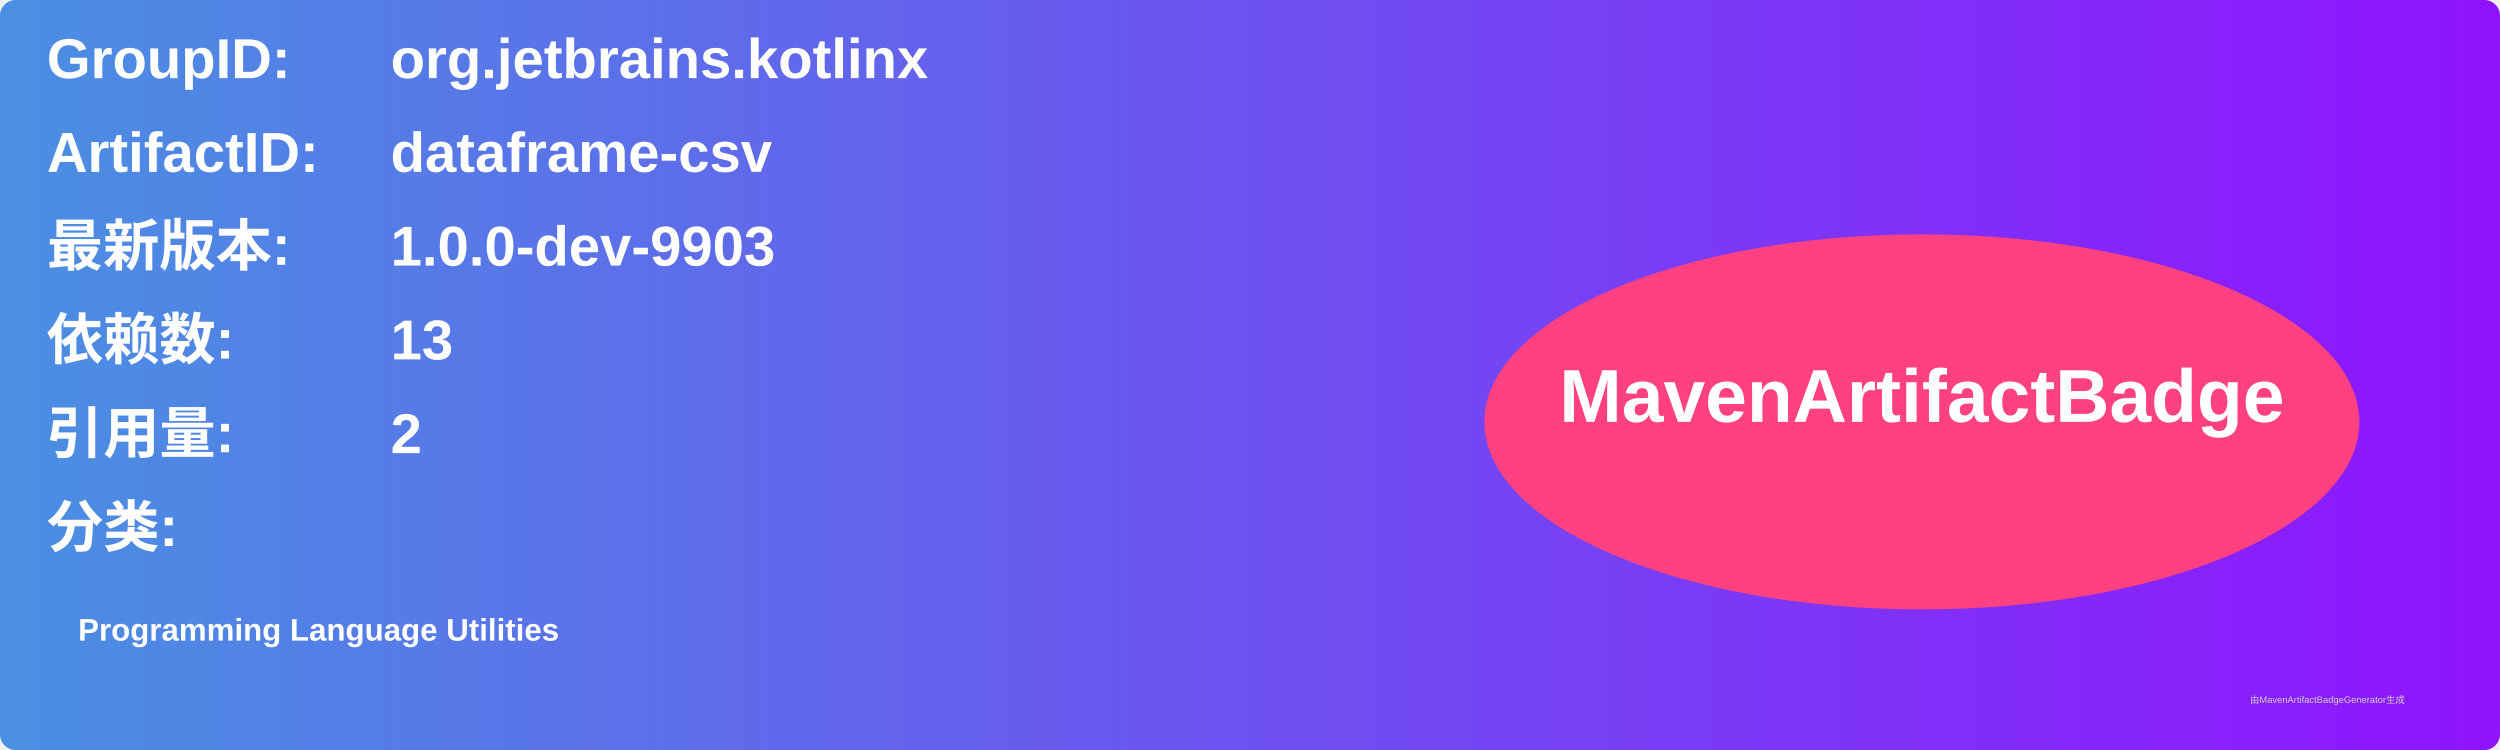
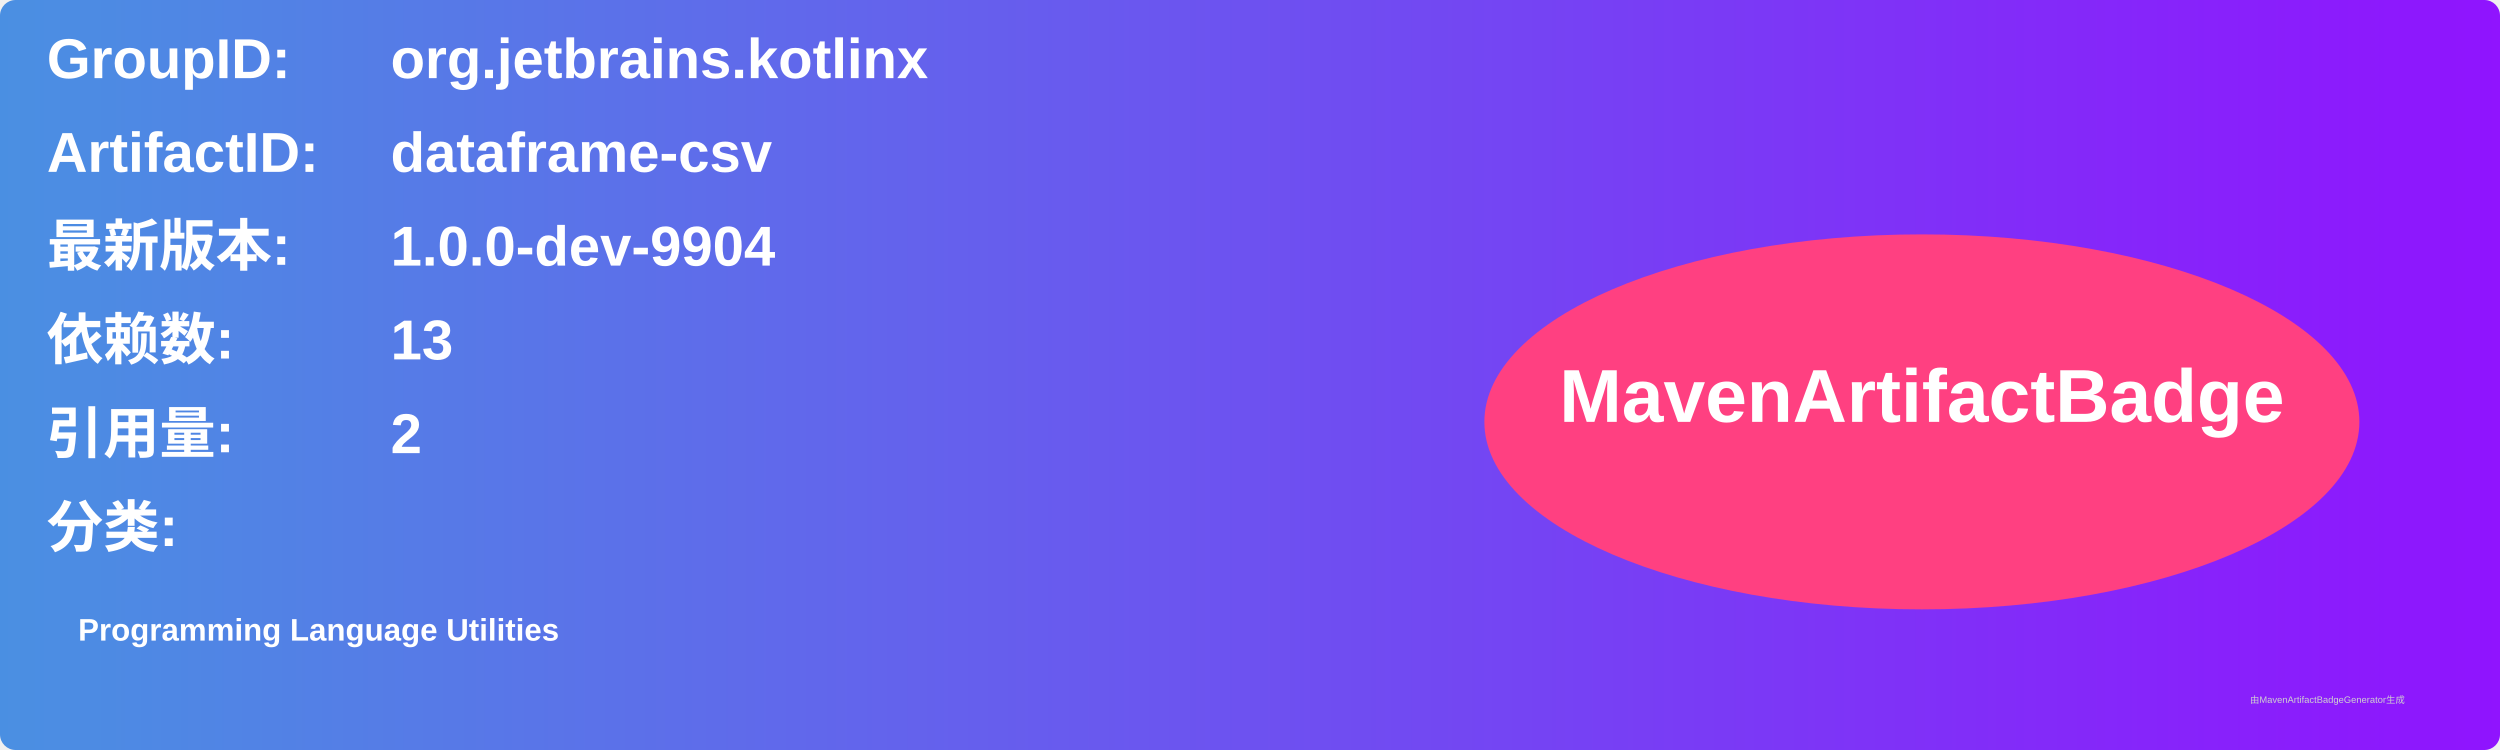
<svg xmlns="http://www.w3.org/2000/svg" width="800" height="240" viewBox="0 0 800 240">
  <linearGradient id="grad" x1="0%" y1="0%" x2="100%" y2="0%">
    <stop offset="0%" stop-color="#4a90e2" />
    <stop offset="100%" stop-color="#9013fe" />
  </linearGradient>
  <rect width="100%" height="100%" rx="5" ry="5" fill="url(#grad)" />
  <g transform="translate(15, 15)">
    <text x="0" y="10" font-family="Arial" font-size="18" fill="white" font-weight="bold" width="260">GroupID:</text>
    <text x="110" y="10" font-family="Arial" font-size="18" fill="white" font-weight="bold" width="460">org.jetbrains.kotlinx</text>
    <text x="0" y="40" font-family="Arial" font-size="18" fill="white" font-weight="bold" width="260">ArtifactID:</text>
    <text x="110" y="40" font-family="Arial" font-size="18" fill="white" font-weight="bold" width="460">dataframe-csv</text>
    <text x="0" y="70" font-family="Arial" font-size="18" fill="white" font-weight="bold">最新版本:</text>
    <text x="110" y="70" font-family="Arial" font-size="18" fill="white" font-weight="bold">
-       <tspan font-weight="bold">1.0.0-dev-9903</tspan>
+       <tspan font-weight="bold">1.0.0-dev-9904</tspan>
    </text>
    <text x="0" y="100" font-family="Arial" font-size="18" fill="white" font-weight="bold">依赖数: </text>
    <text x="110" y="100" font-family="Arial" font-size="18" fill="white">
      <tspan font-weight="bold">13</tspan>
    </text>
    <text x="0" y="130" font-family="Arial" font-size="18" fill="white" font-weight="bold">引用量: </text>
    <text x="110" y="130" font-family="Arial" font-size="18" fill="white">
      <tspan font-weight="bold">2</tspan>
    </text>
    <text x="0" y="160" font-family="Arial" font-size="18" fill="white" font-weight="bold">分类:</text>
    <text x="10" y="190" font-family="Arial" font-size="10" fill="white">
      <tspan font-weight="bold">Programming Language Utilities</tspan>
    </text>
    <ellipse cx="600" cy="120" rx="140" ry="60" fill="#ff4081" />
    <text x="600" y="120" text-anchor="middle" font-family="Arial" font-size="24" fill="white" font-weight="bold">MavenArtifactBadge</text>
  </g>
  <text x="720" y="225" font-family="Arial" font-size="3" fill="#d0d0d0">由MavenArtifactBadgeGenerator生成</text>
</svg>
